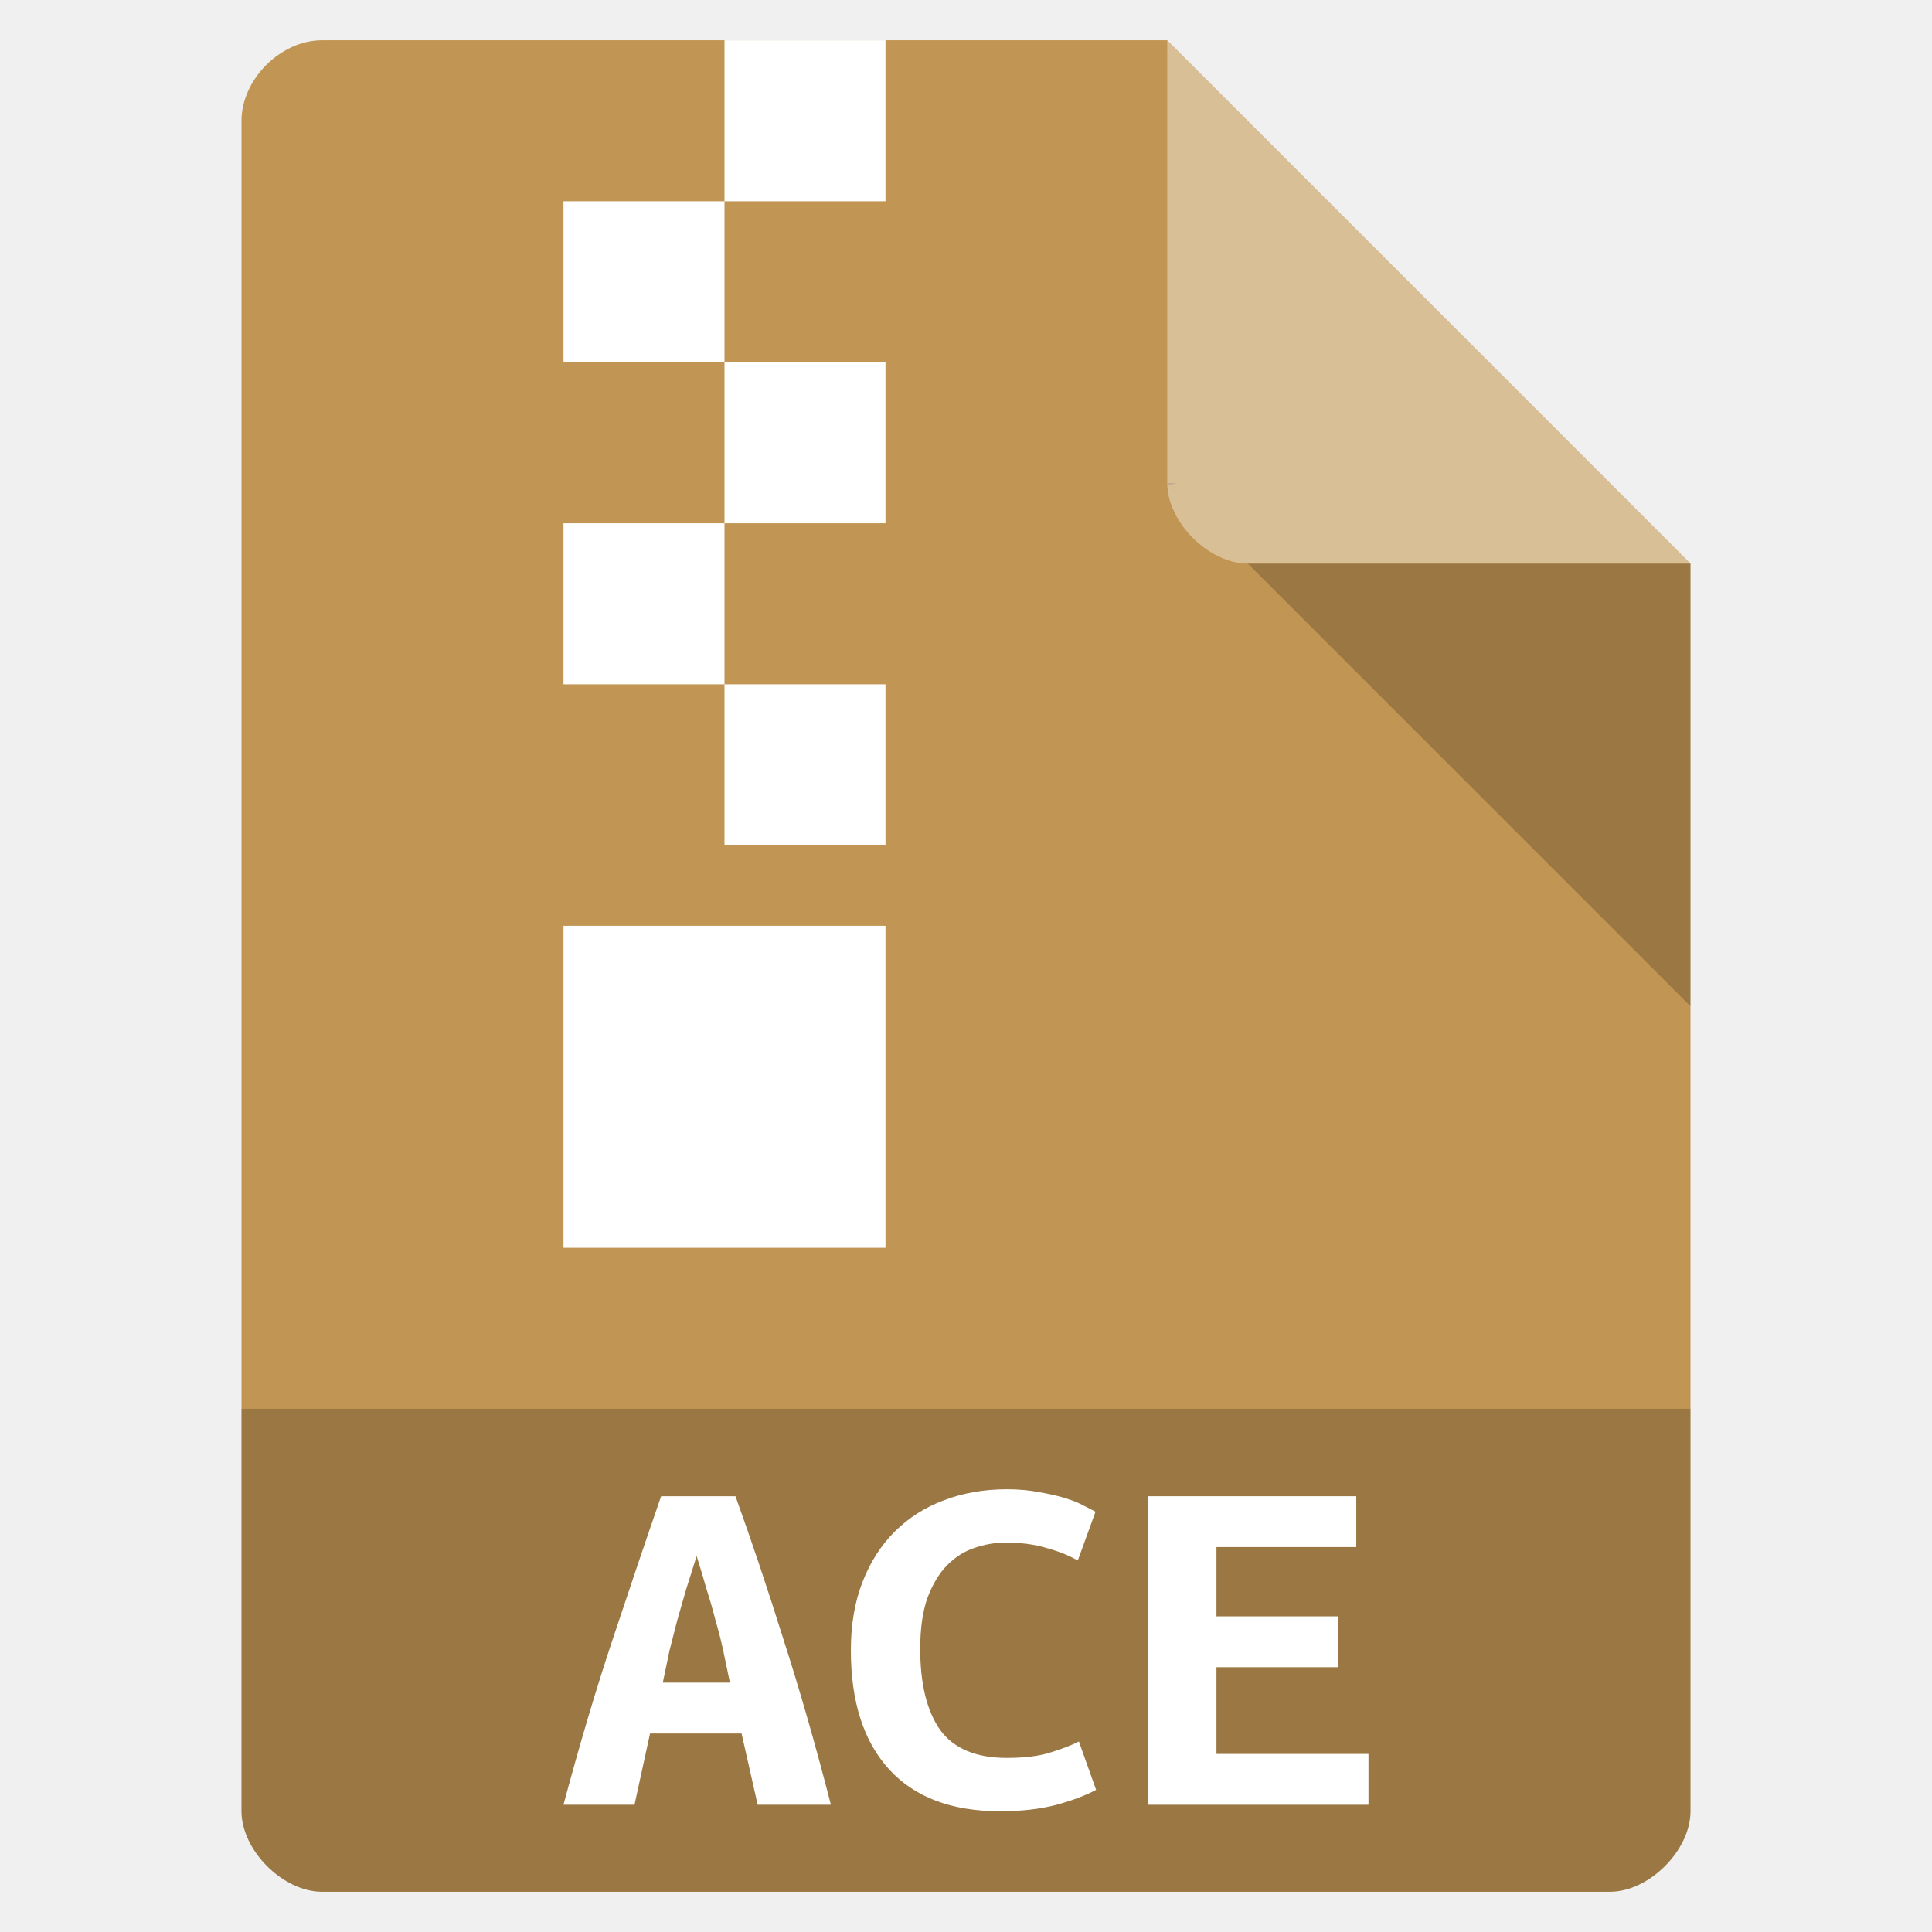
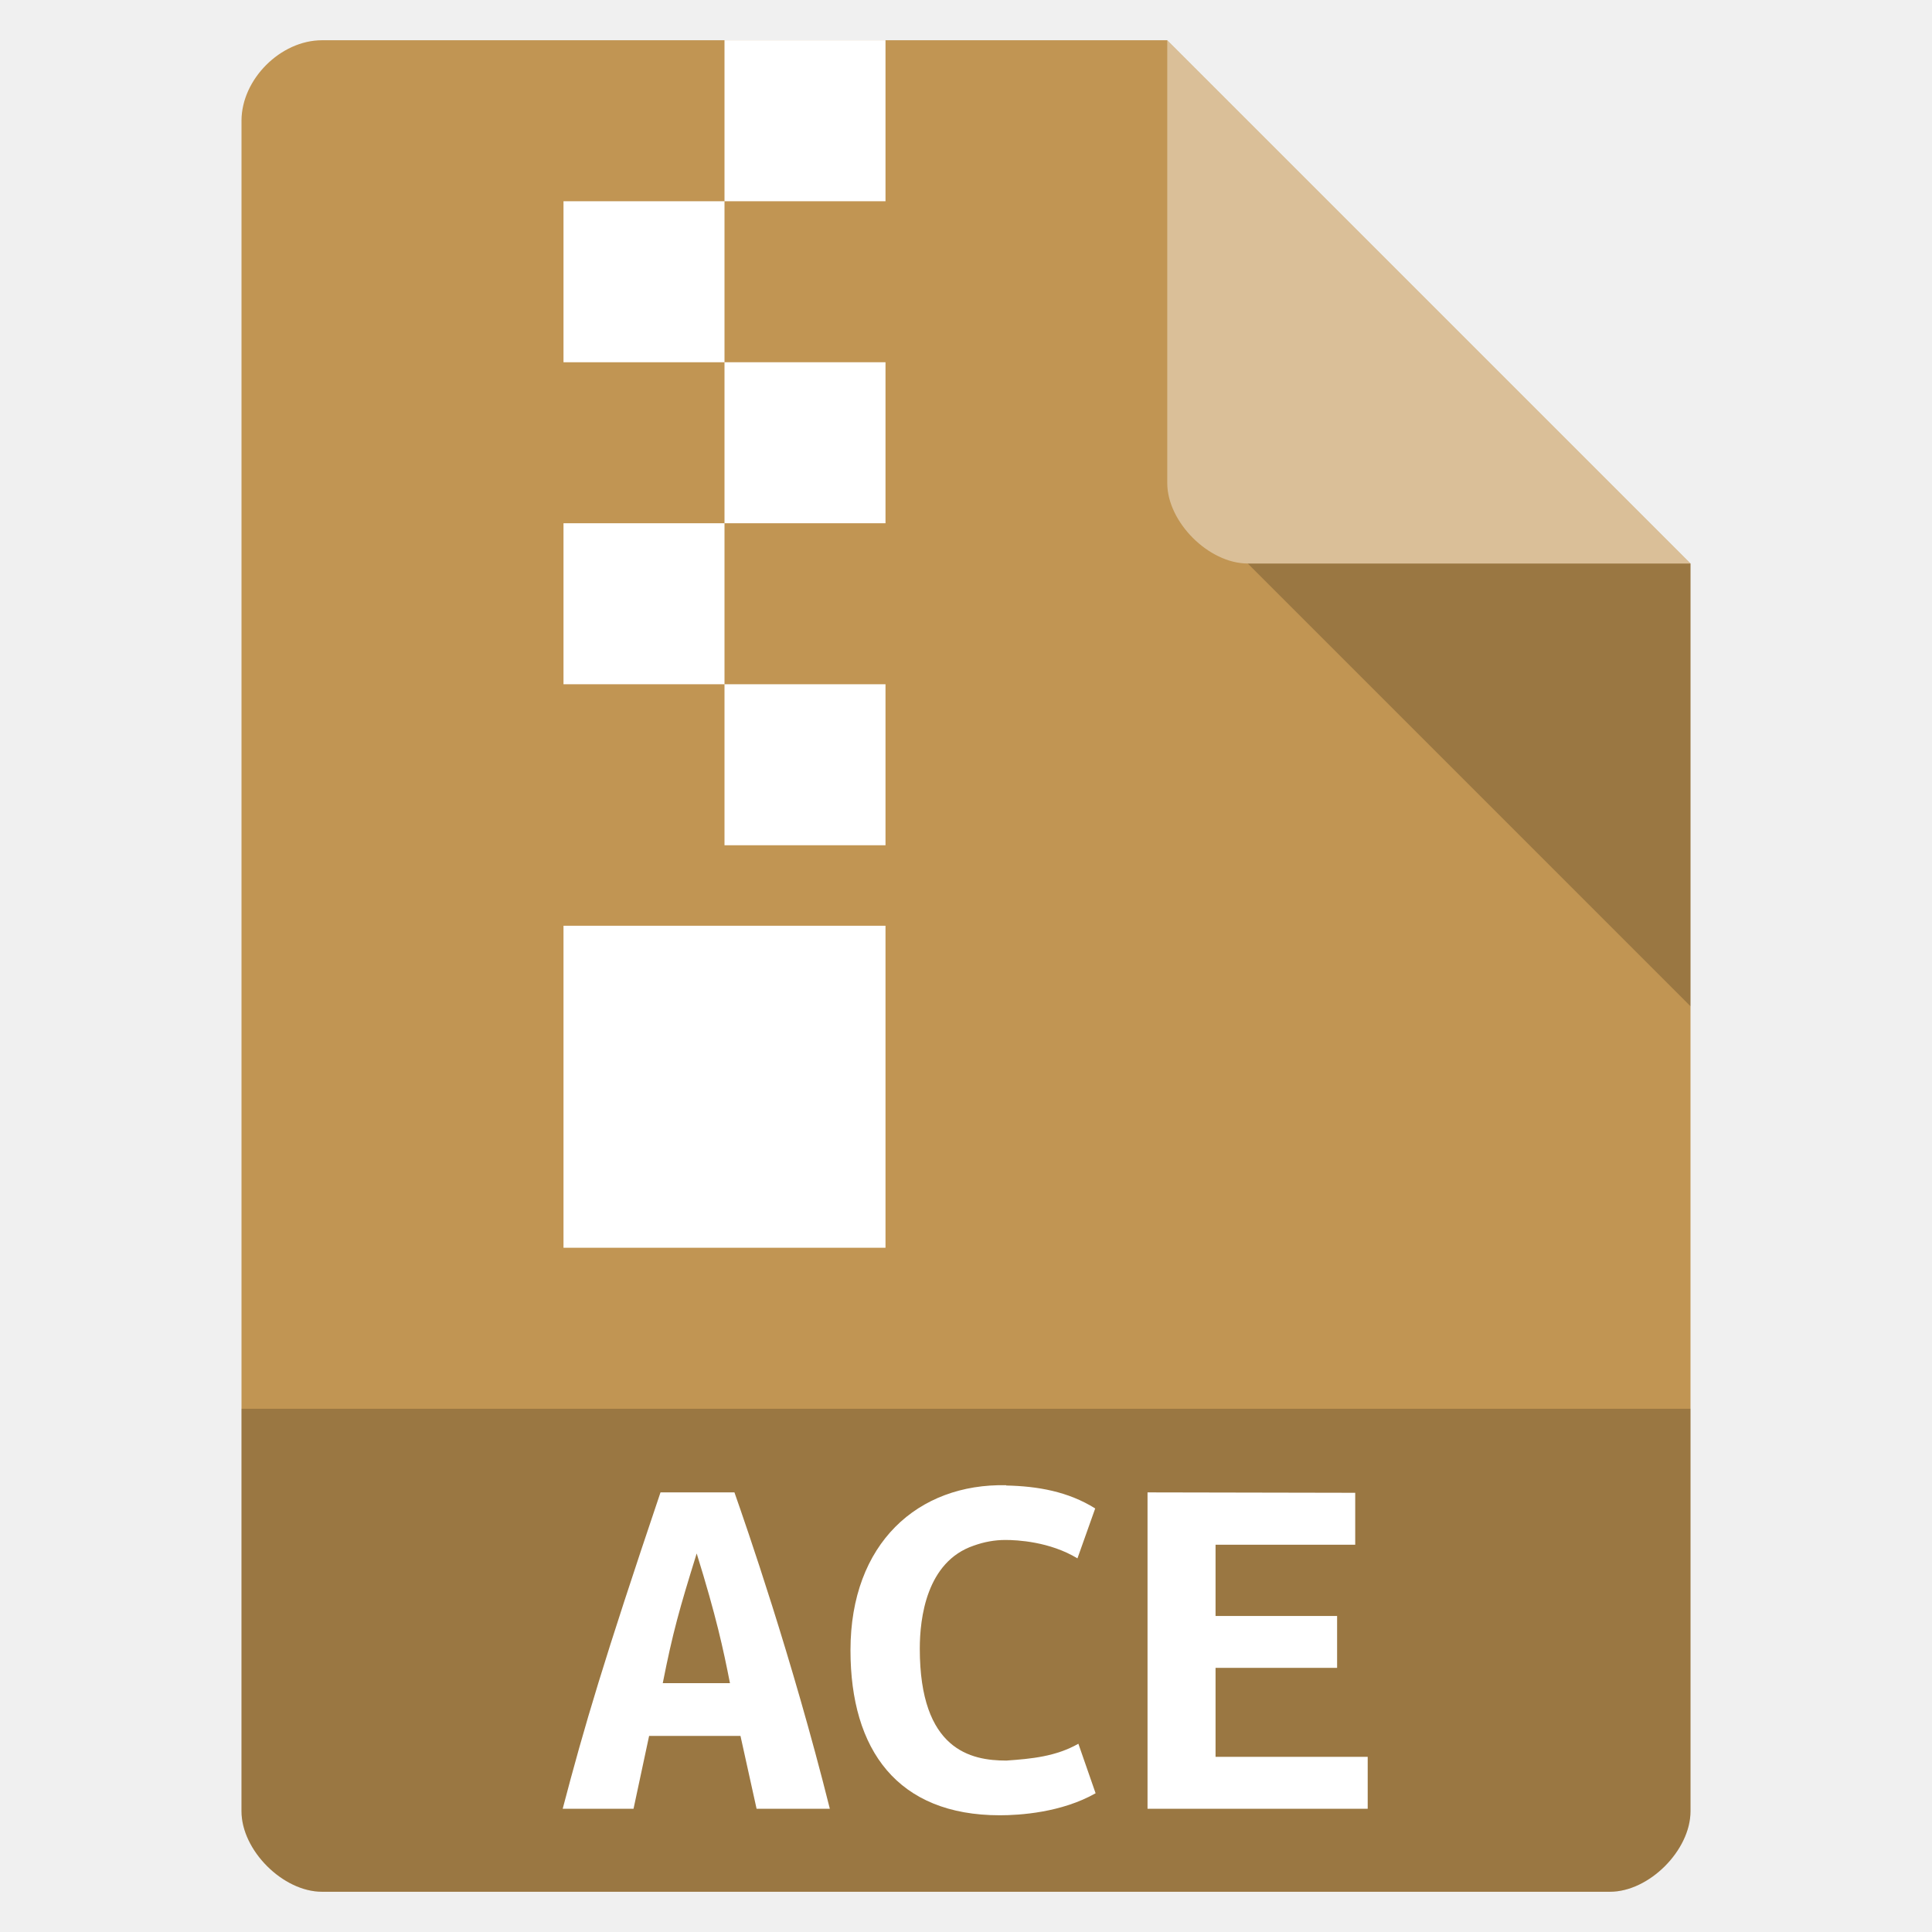
- <svg xmlns="http://www.w3.org/2000/svg" width="48" viewBox="0 0 48 48" height="48">
-   <path style="fill:#c19553" d="M 8,1 C 6.971,1 6,1.971 6,3 l 0,42 c 0,0.971 1.029,2 2,2 l 32,0 c 0.971,0 2,-1.029 2,-2 L 42,14 29,1 z" />
-   <path style="fill-opacity:.196" d="M 29,12 29.062,12.062 29.219,12 29,12 z m 2,2 11,11 0,-11 -11,0 z" />
-   <path style="fill:#fff;fill-opacity:.392" d="m 29,1 13,13 -11,0 c -0.971,0 -2,-1.029 -2,-2 L 29,1 z" />
-   <path style="fill-opacity:.196" d="m 6,35 0,10 c 0,0.971 1.029,2 2,2 l 32,0 c 0.971,0 2,-1.029 2,-2 l 0,-10 z" />
-   <g style="fill:#fff">
-     <g>
-       <path d="m 18,1 0,4 4,0 0,-4 -4,0 z m 0,4 -4,0 0,4 4,0 0,-4 z m 0,4 0,4 4,0 0,-4 -4,0 z m 0,4 -4,0 0,4 4,0 0,-4 z m 0,4 0,4 4,0 0,-4 -4,0 z m -4,6 0,8 8,0 0,-8 -4,0 -4,0 z" />
-     </g>
-     <g style="word-spacing:0;line-height:125%;letter-spacing:0" transform="matrix(.98454 0 0 .88456 -1.1425 6.15806)">
-       <path d="m 20.28,43.729 -0.406,-2.002 -2.31,0 -0.392,2.002 -1.792,0 c 0.411,-1.708 0.826,-3.262 1.246,-4.662 0.42,-1.409 0.826,-2.744 1.218,-4.004 l 1.876,0 c 0.411,1.269 0.817,2.618 1.218,4.046 0.411,1.419 0.807,2.959 1.19,4.62 l -1.848,0 m -1.54,-6.986 c -0.093,0.327 -0.182,0.639 -0.266,0.938 -0.075,0.289 -0.149,0.579 -0.224,0.868 -0.065,0.28 -0.131,0.565 -0.196,0.854 -0.056,0.289 -0.112,0.588 -0.168,0.896 l 1.694,0 c -0.056,-0.308 -0.112,-0.607 -0.168,-0.896 -0.056,-0.289 -0.121,-0.574 -0.196,-0.854 -0.065,-0.289 -0.14,-0.579 -0.224,-0.868 -0.075,-0.299 -0.159,-0.611 -0.252,-0.938" />
-       <path d="m 26.398,43.911 c -1.223,0 -2.156,-0.392 -2.8,-1.176 -0.644,-0.784 -0.966,-1.899 -0.966,-3.346 0,-0.719 0.098,-1.358 0.294,-1.918 0.196,-0.56 0.467,-1.031 0.812,-1.414 0.355,-0.392 0.77,-0.686 1.246,-0.882 0.485,-0.205 1.013,-0.308 1.582,-0.308 0.308,9e-6 0.583,0.028 0.826,0.084 0.252,0.047 0.471,0.103 0.658,0.168 0.187,0.065 0.341,0.135 0.462,0.21 0.131,0.075 0.229,0.131 0.294,0.168 l -0.448,1.372 c -0.215,-0.14 -0.476,-0.257 -0.784,-0.35 -0.299,-0.103 -0.644,-0.154 -1.036,-0.154 -0.271,8e-6 -0.537,0.051 -0.798,0.154 -0.252,0.093 -0.481,0.257 -0.686,0.49 -0.196,0.224 -0.359,0.527 -0.49,0.91 -0.121,0.383 -0.182,0.859 -0.182,1.428 -2e-6,0.989 0.168,1.75 0.504,2.282 0.345,0.523 0.905,0.784 1.68,0.784 0.448,10e-7 0.817,-0.051 1.106,-0.154 0.299,-0.103 0.537,-0.205 0.714,-0.308 l 0.434,1.358 c -0.243,0.149 -0.574,0.289 -0.994,0.42 -0.411,0.121 -0.887,0.182 -1.428,0.182" />
-       <path d="m 30.136,43.729 0,-8.666 5.25,0 0,1.428 -3.528,0 0,1.946 3.066,0 0,1.428 -3.066,0 0,2.436 3.836,0 0,1.428 -5.558,0" />
-     </g>
-   </g>
+ <svg xmlns="http://www.w3.org/2000/svg" width="48" height="48" version="1.1" viewBox="0 0 48 48">
+   <path d="m8 1c-1.03 0-2 0.971-2 2v42c0 0.971 1.03 2 2 2h32c0.971 0 2-1.03 2-2v-31l-13-13z" style="fill:#c19553" />
+   <path d="m31 14 11 11v-11z" style="opacity:.2" />
+   <path d="m29 1 13 13h-11c-0.971 0-2-1.03-2-2v-11z" style="fill:#fff;opacity:.4" />
+   <path d="m6 35v10c0 0.971 1.03 2 2 2h32c0.971 0 2-1.03 2-2v-10z" style="opacity:.2" />
+   <path d="m18 1v4h4v-4zm0 4h-4v4h4zm0 4v4h4v-4zm0 4h-4v4h4zm0 4v4h4v-4zm-4 6v8h8v-8h-4z" style="fill:#fff" />
+   <path d="m25 36.9c-2.19-0.048-3.87 1.44-3.87 4.1 0 2.48 1.17 4.1 3.71 4.1 0.492 0 1.53-0.065 2.38-0.547l-0.428-1.23c-0.561 0.317-1.16 0.374-1.79 0.418-0.875 1e-6 -2.15-0.255-2.15-2.78-3e-6 -0.755 0.163-2.16 1.34-2.56 0.257-0.093 0.521-0.141 0.787-0.141 0.292 6e-6 1.1 0.04 1.79 0.457l0.441-1.24c-0.674-0.422-1.43-0.553-2.21-0.57zm-8.59 0.178c-1.41 4.18-1.89 5.8-2.43 7.86h1.76l0.387-1.81h2.27l0.4 1.81h1.82c-0.943-3.77-2.09-7.06-2.37-7.86zm12.1 0v7.86h5.47v-1.29h-3.78v-2.21h3.02v-1.29h-3.02v-1.77h3.47v-1.29zm-11.2 1.52c0.487 1.57 0.659 2.37 0.826 3.22h-1.67c0.249-1.26 0.413-1.84 0.842-3.22z" style="fill:#fff" />
</svg>
